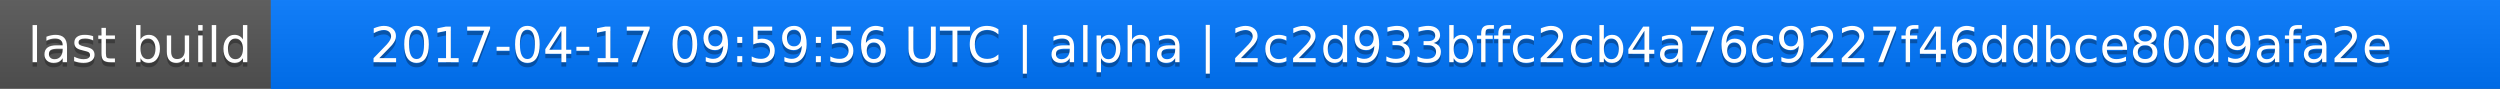
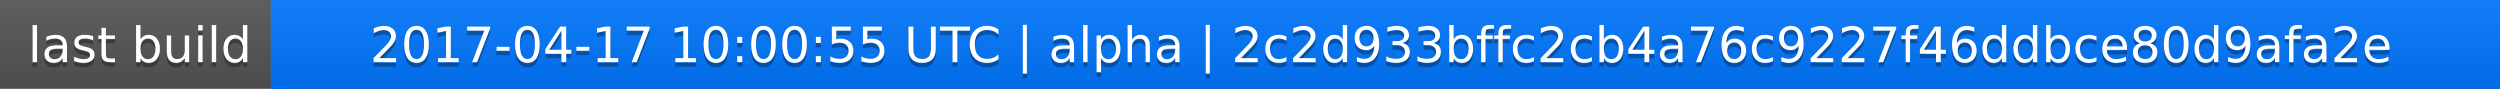
<svg xmlns="http://www.w3.org/2000/svg" width="563" height="20">
  <linearGradient id="a" x2="0" y2="100%">
    <stop offset="0" stop-color="#bbb" stop-opacity=".1" />
    <stop offset="1" stop-opacity=".1" />
  </linearGradient>
  <rect rx="0" width="563" height="20" fill="#555" />
  <rect rx="0" x="61" width="502" height="20" fill="#07f" />
  <path fill="#07f" d="M61 0h4v20h-4z" />
  <rect rx="0" width="563" height="20" fill="url(#a)" />
  <g fill="#fff" text-anchor="middle" font-family="DejaVu Sans,Verdana,Geneva,sans-serif" font-size="11">
    <text x="31.5" y="15" fill="#010101" fill-opacity=".3">last build</text>
    <text x="31.5" y="14">last build</text>
-     <text x="311" y="15" fill="#010101" fill-opacity=".3">2017-04-17 09:59:56 UTC | alpha | 2c2d933bffc2cb4a76c9227f46ddbce80d9afa2e</text>
-     <text x="311" y="14">2017-04-17 09:59:56 UTC | alpha | 2c2d933bffc2cb4a76c9227f46ddbce80d9afa2e</text>
+     <text x="311" y="15" fill="#010101" fill-opacity=".3">2017-04-17 10:00:55 UTC | alpha | 2c2d933bffc2cb4a76c9227f46ddbce80d9afa2e</text>
+     <text x="311" y="14">2017-04-17 10:00:55 UTC | alpha | 2c2d933bffc2cb4a76c9227f46ddbce80d9afa2e</text>
  </g>
</svg>
